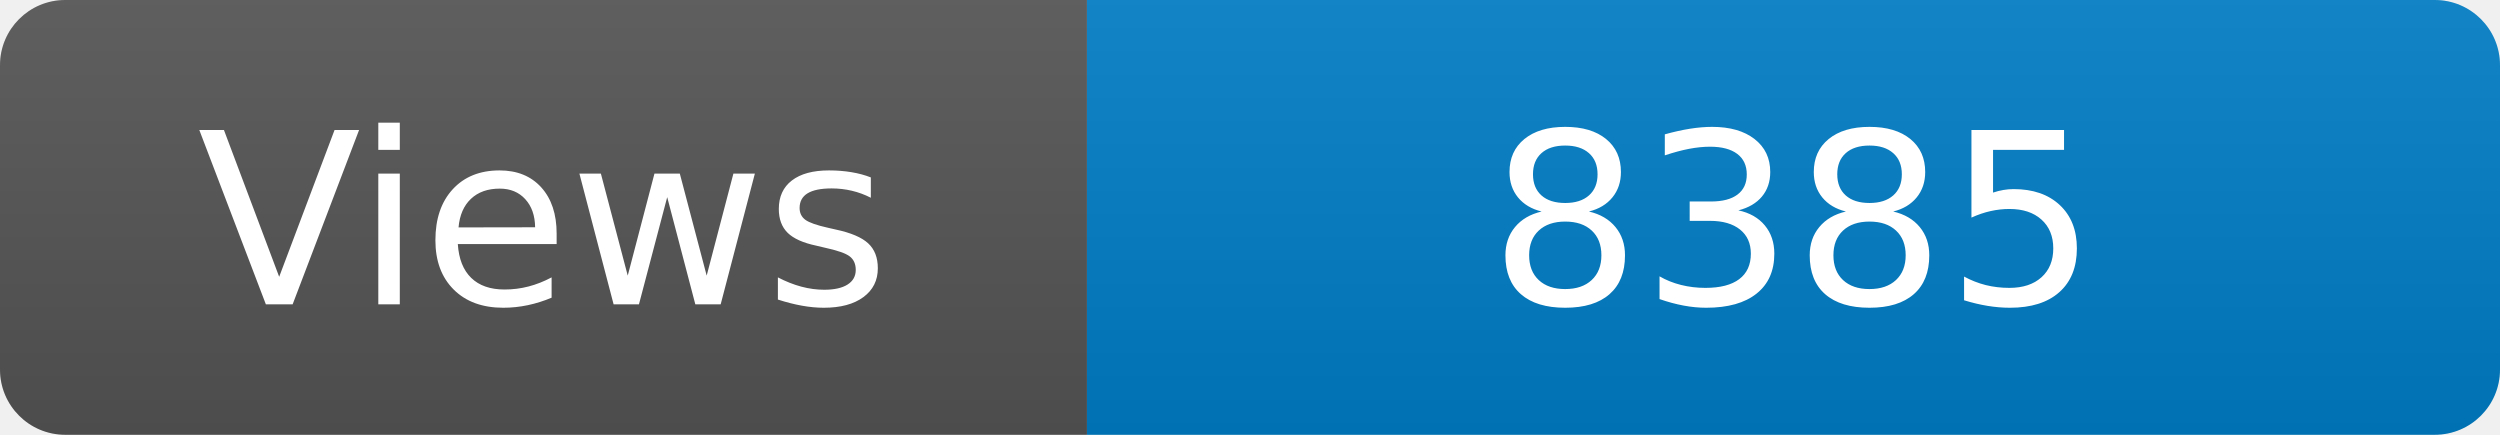
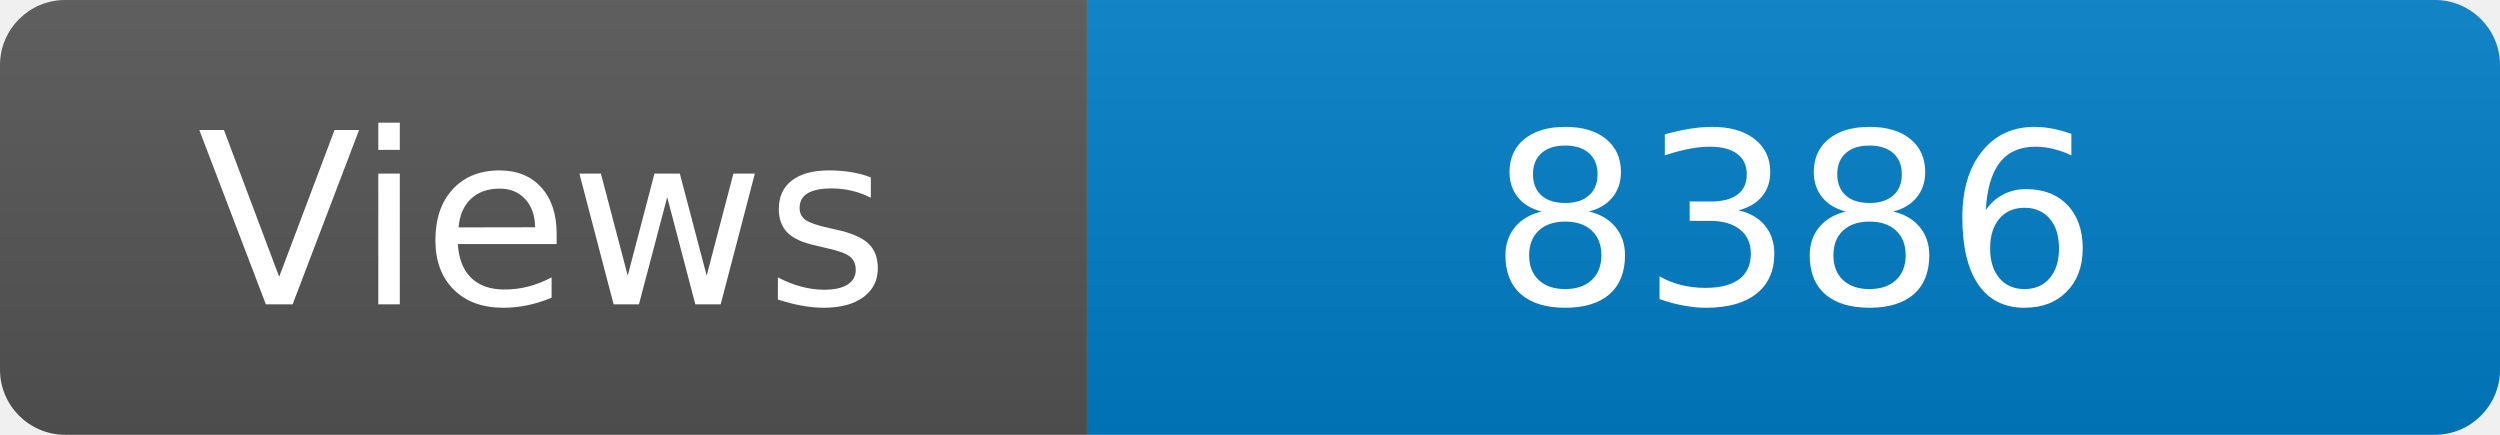
<svg xmlns="http://www.w3.org/2000/svg" width="115" height="20" role="img" aria-label="Maintained?: yes">
  <linearGradient id="s" x2="0" y2="100%">
    <stop offset="0" stop-color="#bbb" stop-opacity=".1" />
    <stop offset="1" stop-opacity=".1" />
  </linearGradient>
  <clipPath id="r">
    <rect width="115" height="20" rx="3" fill="#fff" />
  </clipPath>
  <g clip-path="url(#r)">
    <rect width="50" height="20" fill="#555" />
    <rect x="50" width="160" height="20" fill="#007ec6" />
    <rect width="115" height="20" fill="url(#s)" />
  </g>
  <g fill="#fff" text-anchor="middle" font-family="Verdana,Geneva,DejaVu Sans,sans-serif" font-size="110">
    <text x="250" y="140" transform="scale(.1)" fill="#fff">Views</text>
-     <text x="825" y="140" transform="scale(.1)" fill="#fff">8385</text>
+     <text x="825" y="140" transform="scale(.1)" fill="#fff">8386</text>
  </g>
</svg>
